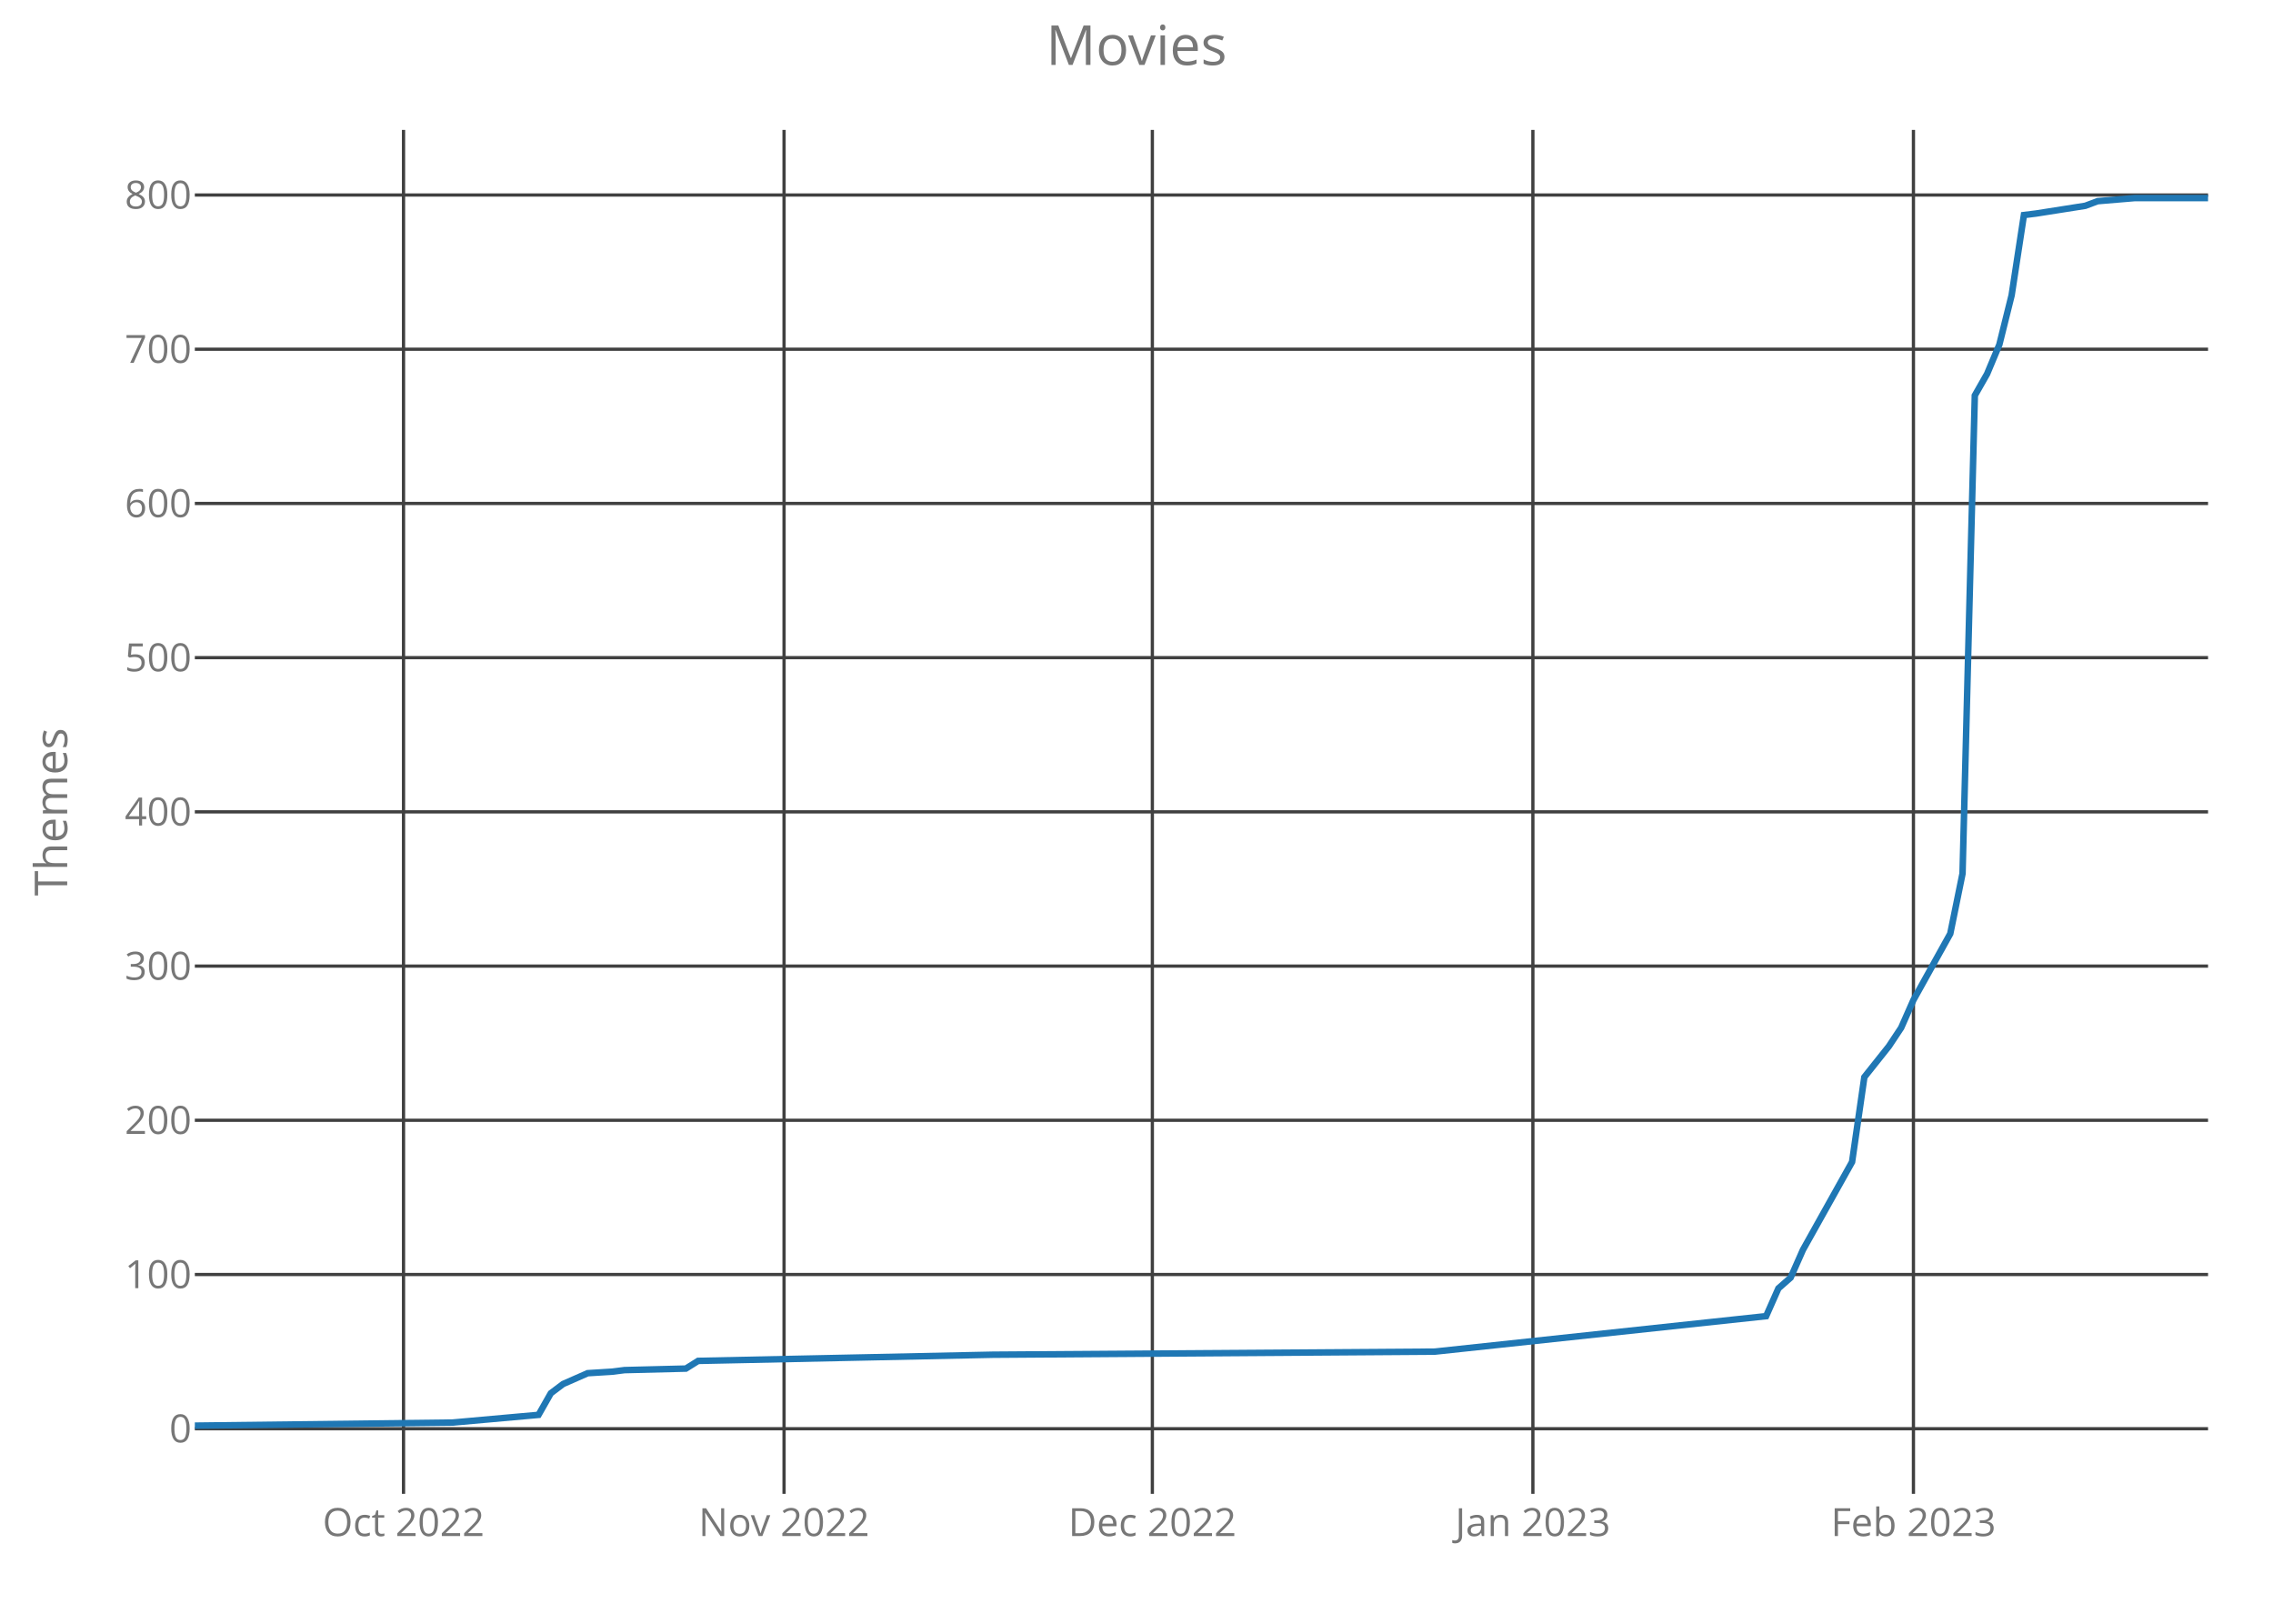
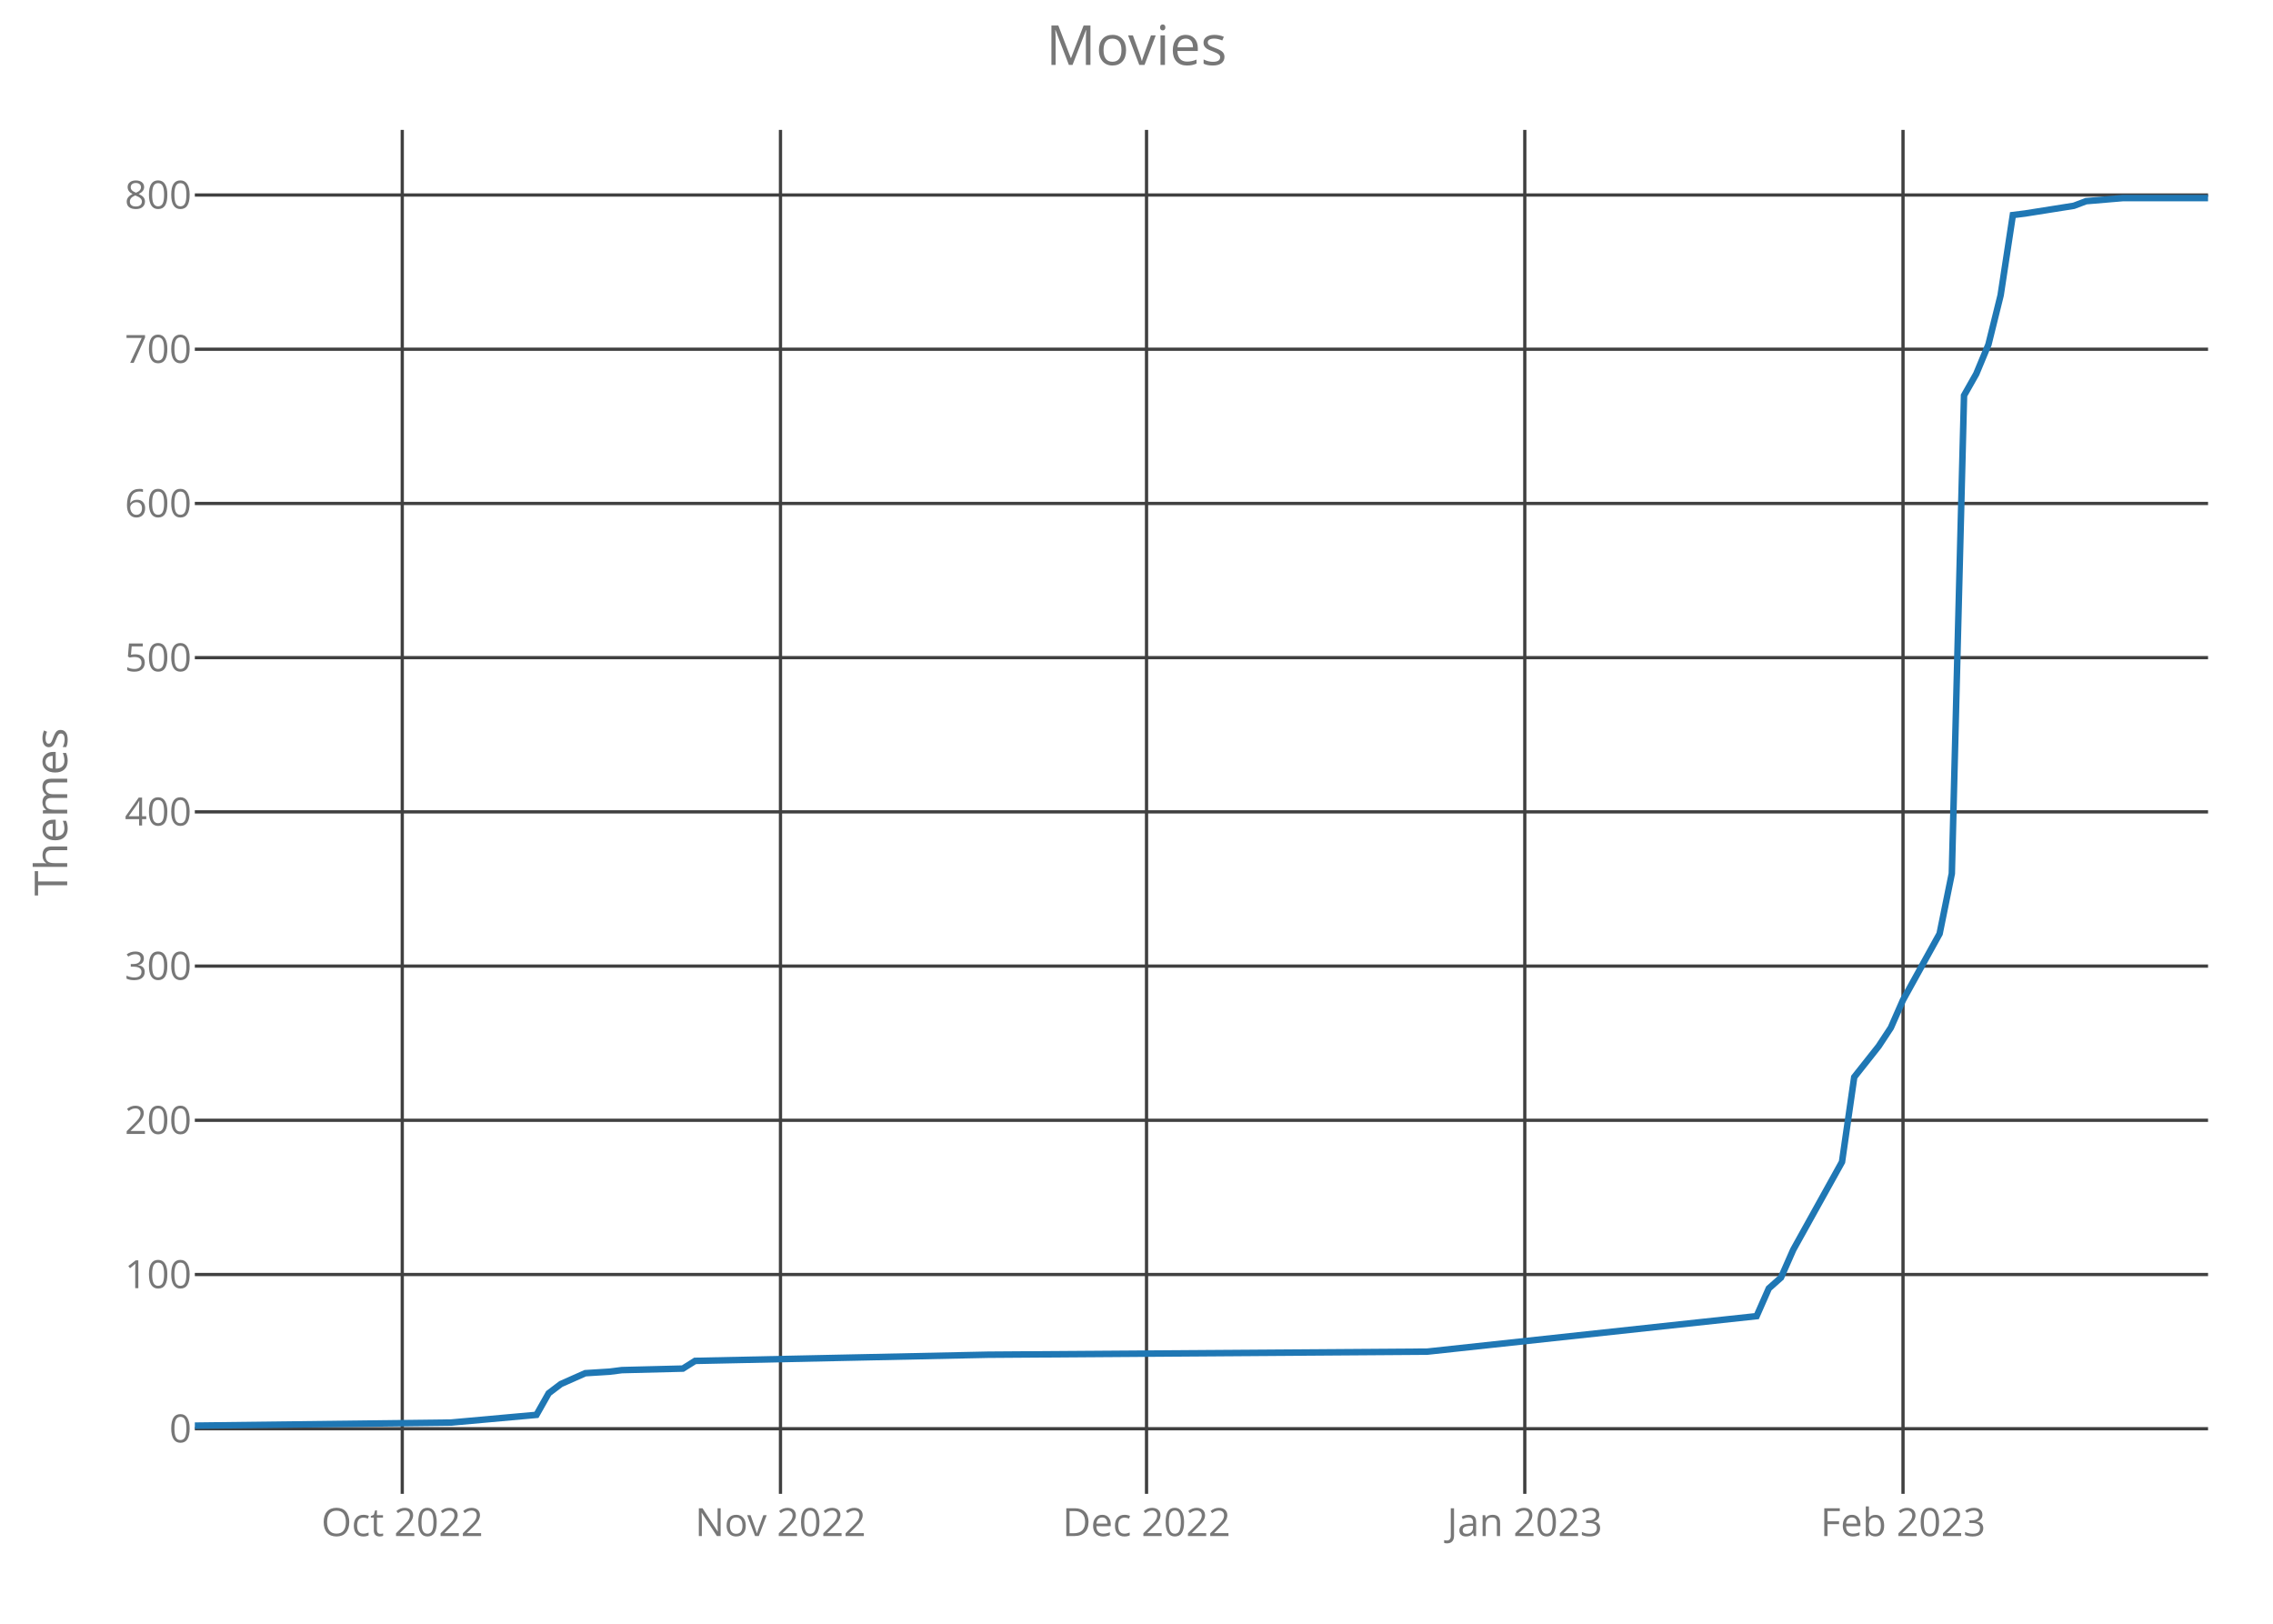
<svg xmlns="http://www.w3.org/2000/svg" class="main-svg" width="700" height="500" style="" viewBox="0 0 700 500">
  <rect x="0" y="0" width="700" height="500" style="fill: rgb(0, 0, 0); fill-opacity: 0;" />
-   <defs id="defs-25aead">
+   <defs id="defs-8ad221">
    <g class="clips">
-       <clipPath id="clip25aeadxyplot" class="plotclip">
+       <clipPath id="clip8ad221xyplot" class="plotclip">
        <rect width="620" height="420" />
      </clipPath>
-       <clipPath class="axesclip" id="clip25aeadx">
+       <clipPath class="axesclip" id="clip8ad221x">
        <rect x="60" y="0" width="620" height="500" />
      </clipPath>
-       <clipPath class="axesclip" id="clip25aeady">
+       <clipPath class="axesclip" id="clip8ad221y">
        <rect x="0" y="40" width="700" height="420" />
      </clipPath>
-       <clipPath class="axesclip" id="clip25aeadxy">
+       <clipPath class="axesclip" id="clip8ad221xy">
        <rect x="60" y="40" width="620" height="420" />
      </clipPath>
    </g>
    <g class="gradients" />
  </defs>
  <g class="bglayer">
    <rect class="bg" x="60" y="40" width="620" height="420" style="fill: rgb(0, 0, 0); fill-opacity: 0; stroke-width: 0;" />
  </g>
  <g class="layer-below">
    <g class="imagelayer" />
    <g class="shapelayer" />
  </g>
  <g class="cartesianlayer">
    <g class="subplot xy">
      <g class="layer-subplot">
        <g class="shapelayer" />
        <g class="imagelayer" />
      </g>
      <g class="gridlayer">
        <g class="x">
-           <path class="xgrid crisp" transform="translate(124.27,0)" d="M0,40v420" style="stroke: rgb(64, 64, 64); stroke-opacity: 1; stroke-width: 1px;" />
-           <path class="xgrid crisp" transform="translate(241.46,0)" d="M0,40v420" style="stroke: rgb(64, 64, 64); stroke-opacity: 1; stroke-width: 1px;" />
-           <path class="xgrid crisp" transform="translate(354.88,0)" d="M0,40v420" style="stroke: rgb(64, 64, 64); stroke-opacity: 1; stroke-width: 1px;" />
-           <path class="xgrid crisp" transform="translate(472.07,0)" d="M0,40v420" style="stroke: rgb(64, 64, 64); stroke-opacity: 1; stroke-width: 1px;" />
-           <path class="xgrid crisp" transform="translate(589.27,0)" d="M0,40v420" style="stroke: rgb(64, 64, 64); stroke-opacity: 1; stroke-width: 1px;" />
+           <path class="xgrid crisp" transform="translate(123.88,0)" d="M0,40v420" style="stroke: rgb(64, 64, 64); stroke-opacity: 1; stroke-width: 1px;" />
+           <path class="xgrid crisp" transform="translate(240.36,0)" d="M0,40v420" style="stroke: rgb(64, 64, 64); stroke-opacity: 1; stroke-width: 1px;" />
+           <path class="xgrid crisp" transform="translate(353.09,0)" d="M0,40v420" style="stroke: rgb(64, 64, 64); stroke-opacity: 1; stroke-width: 1px;" />
+           <path class="xgrid crisp" transform="translate(469.58,0)" d="M0,40v420" style="stroke: rgb(64, 64, 64); stroke-opacity: 1; stroke-width: 1px;" />
+           <path class="xgrid crisp" transform="translate(586.06,0)" d="M0,40v420" style="stroke: rgb(64, 64, 64); stroke-opacity: 1; stroke-width: 1px;" />
        </g>
        <g class="y">
          <path class="ygrid crisp" transform="translate(0,439.95)" d="M60,0h620" style="stroke: rgb(64, 64, 64); stroke-opacity: 1; stroke-width: 1px;" />
          <path class="ygrid crisp" transform="translate(0,392.46)" d="M60,0h620" style="stroke: rgb(64, 64, 64); stroke-opacity: 1; stroke-width: 1px;" />
          <path class="ygrid crisp" transform="translate(0,344.97)" d="M60,0h620" style="stroke: rgb(64, 64, 64); stroke-opacity: 1; stroke-width: 1px;" />
          <path class="ygrid crisp" transform="translate(0,297.49)" d="M60,0h620" style="stroke: rgb(64, 64, 64); stroke-opacity: 1; stroke-width: 1px;" />
          <path class="ygrid crisp" transform="translate(0,250)" d="M60,0h620" style="stroke: rgb(64, 64, 64); stroke-opacity: 1; stroke-width: 1px;" />
          <path class="ygrid crisp" transform="translate(0,202.51)" d="M60,0h620" style="stroke: rgb(64, 64, 64); stroke-opacity: 1; stroke-width: 1px;" />
          <path class="ygrid crisp" transform="translate(0,155.03)" d="M60,0h620" style="stroke: rgb(64, 64, 64); stroke-opacity: 1; stroke-width: 1px;" />
          <path class="ygrid crisp" transform="translate(0,107.54)" d="M60,0h620" style="stroke: rgb(64, 64, 64); stroke-opacity: 1; stroke-width: 1px;" />
          <path class="ygrid crisp" transform="translate(0,60.05)" d="M60,0h620" style="stroke: rgb(64, 64, 64); stroke-opacity: 1; stroke-width: 1px;" />
        </g>
      </g>
      <g class="zerolinelayer" />
      <path class="xlines-below crisp" d="M0,0" style="fill: none;" />
      <path class="ylines-below crisp" d="M0,0" style="fill: none;" />
      <g class="overlines-below" />
      <g class="xaxislayer-below">
        <g class="xtick">
-           <text text-anchor="middle" x="0" y="473" transform="translate(124.27,0)" style="font-family: 'Open Sans'; font-size: 12px; fill: rgb(119, 119, 119); fill-opacity: 1; white-space: pre;">Oct 2022</text>
+           <text text-anchor="middle" x="0" y="473" transform="translate(123.88,0)" style="font-family: 'Open Sans'; font-size: 12px; fill: rgb(119, 119, 119); fill-opacity: 1; white-space: pre;">Oct 2022</text>
        </g>
        <g class="xtick">
-           <text text-anchor="middle" x="0" y="473" transform="translate(241.46,0)" style="font-family: 'Open Sans'; font-size: 12px; fill: rgb(119, 119, 119); fill-opacity: 1; white-space: pre;">Nov 2022</text>
+           <text text-anchor="middle" x="0" y="473" transform="translate(240.36,0)" style="font-family: 'Open Sans'; font-size: 12px; fill: rgb(119, 119, 119); fill-opacity: 1; white-space: pre;">Nov 2022</text>
        </g>
        <g class="xtick">
-           <text text-anchor="middle" x="0" y="473" transform="translate(354.88,0)" style="font-family: 'Open Sans'; font-size: 12px; fill: rgb(119, 119, 119); fill-opacity: 1; white-space: pre;">Dec 2022</text>
+           <text text-anchor="middle" x="0" y="473" transform="translate(353.09,0)" style="font-family: 'Open Sans'; font-size: 12px; fill: rgb(119, 119, 119); fill-opacity: 1; white-space: pre;">Dec 2022</text>
        </g>
        <g class="xtick">
-           <text text-anchor="middle" x="0" y="473" transform="translate(472.07,0)" style="font-family: 'Open Sans'; font-size: 12px; fill: rgb(119, 119, 119); fill-opacity: 1; white-space: pre;">Jan 2023</text>
+           <text text-anchor="middle" x="0" y="473" transform="translate(469.58,0)" style="font-family: 'Open Sans'; font-size: 12px; fill: rgb(119, 119, 119); fill-opacity: 1; white-space: pre;">Jan 2023</text>
        </g>
        <g class="xtick">
-           <text text-anchor="middle" x="0" y="473" transform="translate(589.27,0)" style="font-family: 'Open Sans'; font-size: 12px; fill: rgb(119, 119, 119); fill-opacity: 1; white-space: pre;">Feb 2023</text>
+           <text text-anchor="middle" x="0" y="473" transform="translate(586.06,0)" style="font-family: 'Open Sans'; font-size: 12px; fill: rgb(119, 119, 119); fill-opacity: 1; white-space: pre;">Feb 2023</text>
        </g>
      </g>
      <g class="yaxislayer-below">
        <g class="ytick">
          <text text-anchor="end" x="59" y="4.2" transform="translate(0,439.95)" style="font-family: 'Open Sans'; font-size: 12px; fill: rgb(119, 119, 119); fill-opacity: 1; white-space: pre;">0</text>
        </g>
        <g class="ytick">
          <text text-anchor="end" x="59" y="4.2" transform="translate(0,392.46)" style="font-family: 'Open Sans'; font-size: 12px; fill: rgb(119, 119, 119); fill-opacity: 1; white-space: pre;">100</text>
        </g>
        <g class="ytick">
          <text text-anchor="end" x="59" y="4.2" transform="translate(0,344.97)" style="font-family: 'Open Sans'; font-size: 12px; fill: rgb(119, 119, 119); fill-opacity: 1; white-space: pre;">200</text>
        </g>
        <g class="ytick">
          <text text-anchor="end" x="59" y="4.2" transform="translate(0,297.49)" style="font-family: 'Open Sans'; font-size: 12px; fill: rgb(119, 119, 119); fill-opacity: 1; white-space: pre;">300</text>
        </g>
        <g class="ytick">
          <text text-anchor="end" x="59" y="4.2" transform="translate(0,250)" style="font-family: 'Open Sans'; font-size: 12px; fill: rgb(119, 119, 119); fill-opacity: 1; white-space: pre;">400</text>
        </g>
        <g class="ytick">
          <text text-anchor="end" x="59" y="4.2" transform="translate(0,202.51)" style="font-family: 'Open Sans'; font-size: 12px; fill: rgb(119, 119, 119); fill-opacity: 1; white-space: pre;">500</text>
        </g>
        <g class="ytick">
          <text text-anchor="end" x="59" y="4.2" transform="translate(0,155.03)" style="font-family: 'Open Sans'; font-size: 12px; fill: rgb(119, 119, 119); fill-opacity: 1; white-space: pre;">600</text>
        </g>
        <g class="ytick">
          <text text-anchor="end" x="59" y="4.2" transform="translate(0,107.54)" style="font-family: 'Open Sans'; font-size: 12px; fill: rgb(119, 119, 119); fill-opacity: 1; white-space: pre;">700</text>
        </g>
        <g class="ytick">
          <text text-anchor="end" x="59" y="4.2" transform="translate(0,60.05)" style="font-family: 'Open Sans'; font-size: 12px; fill: rgb(119, 119, 119); fill-opacity: 1; white-space: pre;">800</text>
        </g>
      </g>
      <g class="overaxes-below" />
-       <g class="plot" transform="translate(60,40)" clip-path="url('#clip25aeadxyplot')">
+       <g class="plot" transform="translate(60,40)" clip-path="url('#clip8ad221xyplot')">
        <g class="scatterlayer mlayer">
-           <g class="trace scatter trace7a19b4" style="stroke-miterlimit: 2; opacity: 1;">
+           <g class="trace scatter trace599f12" style="stroke-miterlimit: 2; opacity: 1;">
            <g class="fills" />
            <g class="errorbars" />
            <g class="lines">
-               <path class="js-line" d="M0,399L79.39,398.05L105.85,395.68L109.63,389.03L113.41,386.18L120.98,382.85L128.54,382.38L132.32,381.9L151.22,381.43L155,379.06L245.73,377.16L381.83,376.21L483.9,365.28L487.68,356.74L491.46,353.41L495.24,344.86L510.37,317.8L514.15,291.68L521.71,282.18L525.49,276.48L529.27,267.93L540.61,247.52L544.39,228.99L548.17,81.78L551.95,75.14L555.73,66.11L559.51,50.92L563.29,26.22L567.07,25.75L582.2,23.37L585.98,21.95L597.32,21L620,21" style="vector-effect: non-scaling-stroke; fill: none; stroke: rgb(31, 119, 180); stroke-opacity: 1; stroke-width: 2px; opacity: 1;" />
+               <path class="js-line" d="M0,399L78.91,398.05L105.21,395.68L108.97,389.03L112.73,386.18L120.24,382.85L127.76,382.38L131.52,381.9L150.3,381.43L154.06,379.06L244.24,377.16L379.52,376.21L480.97,365.28L484.73,356.74L488.48,353.41L492.24,344.86L507.27,317.8L511.03,291.68L518.55,282.18L522.3,276.48L526.06,267.93L537.33,247.52L541.09,228.99L544.85,81.78L548.61,75.14L552.36,66.11L556.12,50.92L559.88,26.22L563.64,25.75L578.67,23.37L582.42,21.95L593.7,21L620,21" style="vector-effect: non-scaling-stroke; fill: none; stroke: rgb(31, 119, 180); stroke-opacity: 1; stroke-width: 2px; opacity: 1;" />
            </g>
            <g class="points" />
            <g class="text" />
          </g>
        </g>
      </g>
      <g class="overplot" />
      <path class="xlines-above" />
      <path class="ylines-above" />
      <g class="overlines-above" />
      <g class="xaxislayer-above" />
      <g class="yaxislayer-above" />
      <g class="overaxes-above" />
    </g>
  </g>
  <g class="polarlayer" />
  <g class="ternarylayer" />
  <g class="geolayer" />
  <g class="funnelarealayer" />
  <g class="pielayer" />
  <g class="treemaplayer" />
  <g class="sunburstlayer" />
  <g class="glimages" />
-   <defs id="topdefs-25aead">
+   <defs id="topdefs-8ad221">
    <g class="clips" />
  </defs>
  <g class="layer-above">
    <g class="imagelayer" />
    <g class="shapelayer" />
  </g>
  <g class="infolayer">
    <g class="g-gtitle">
      <text class="gtitle" x="350" y="20" text-anchor="middle" dy="0em" style="font-family: 'Open Sans'; font-size: 17px; fill: rgb(119, 119, 119); opacity: 1; font-weight: normal; white-space: pre;">Movies</text>
    </g>
    <g class="g-xtitle" />
    <g class="g-ytitle">
      <text class="ytitle" transform="rotate(-90,20.7,250)" x="20.7" y="250" text-anchor="middle" style="font-family: 'Open Sans'; font-size: 14px; fill: rgb(119, 119, 119); opacity: 1; font-weight: normal; white-space: pre;">Themes</text>
    </g>
  </g>
</svg>
